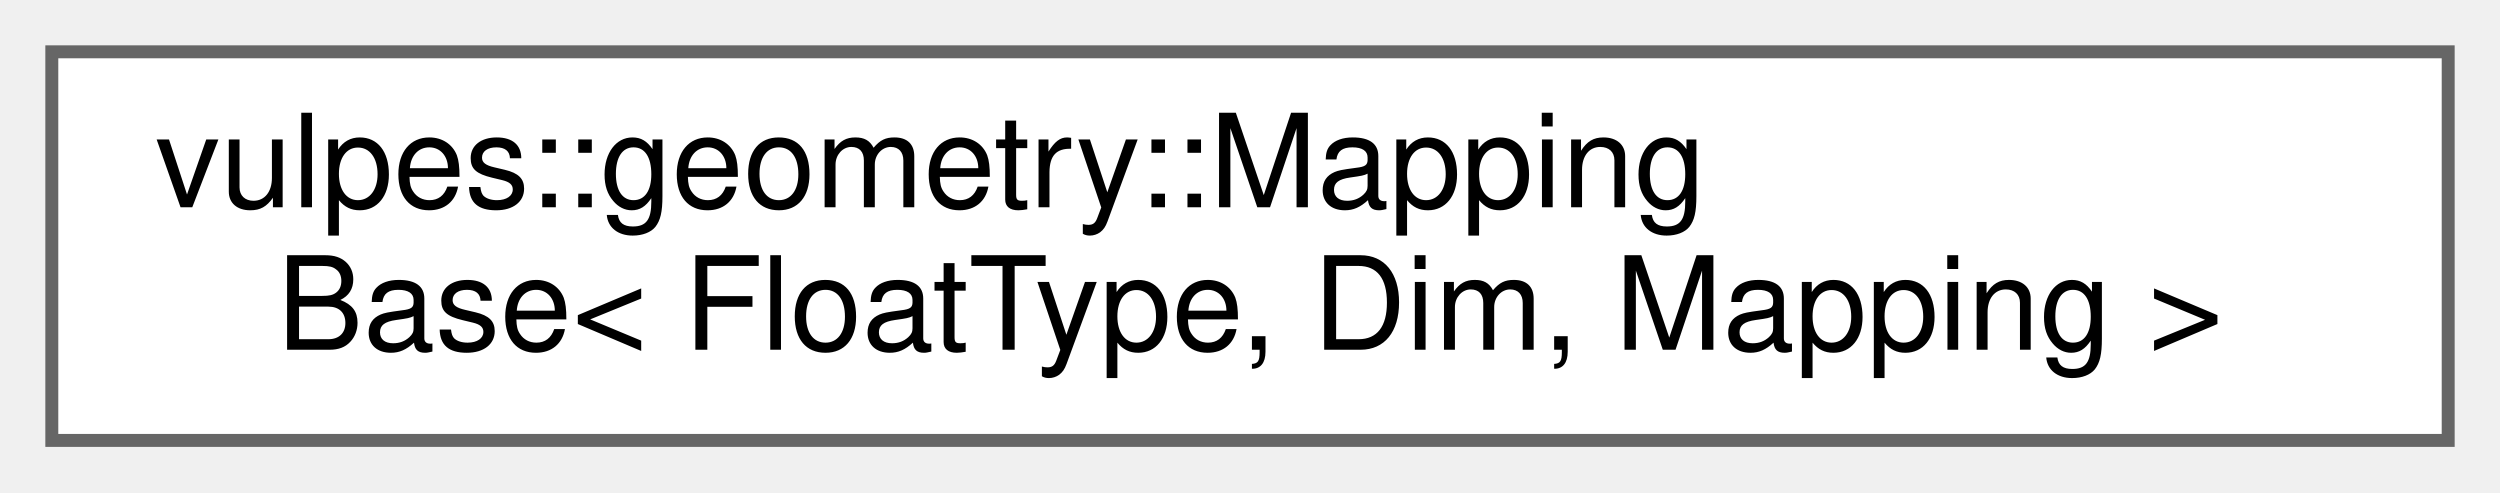
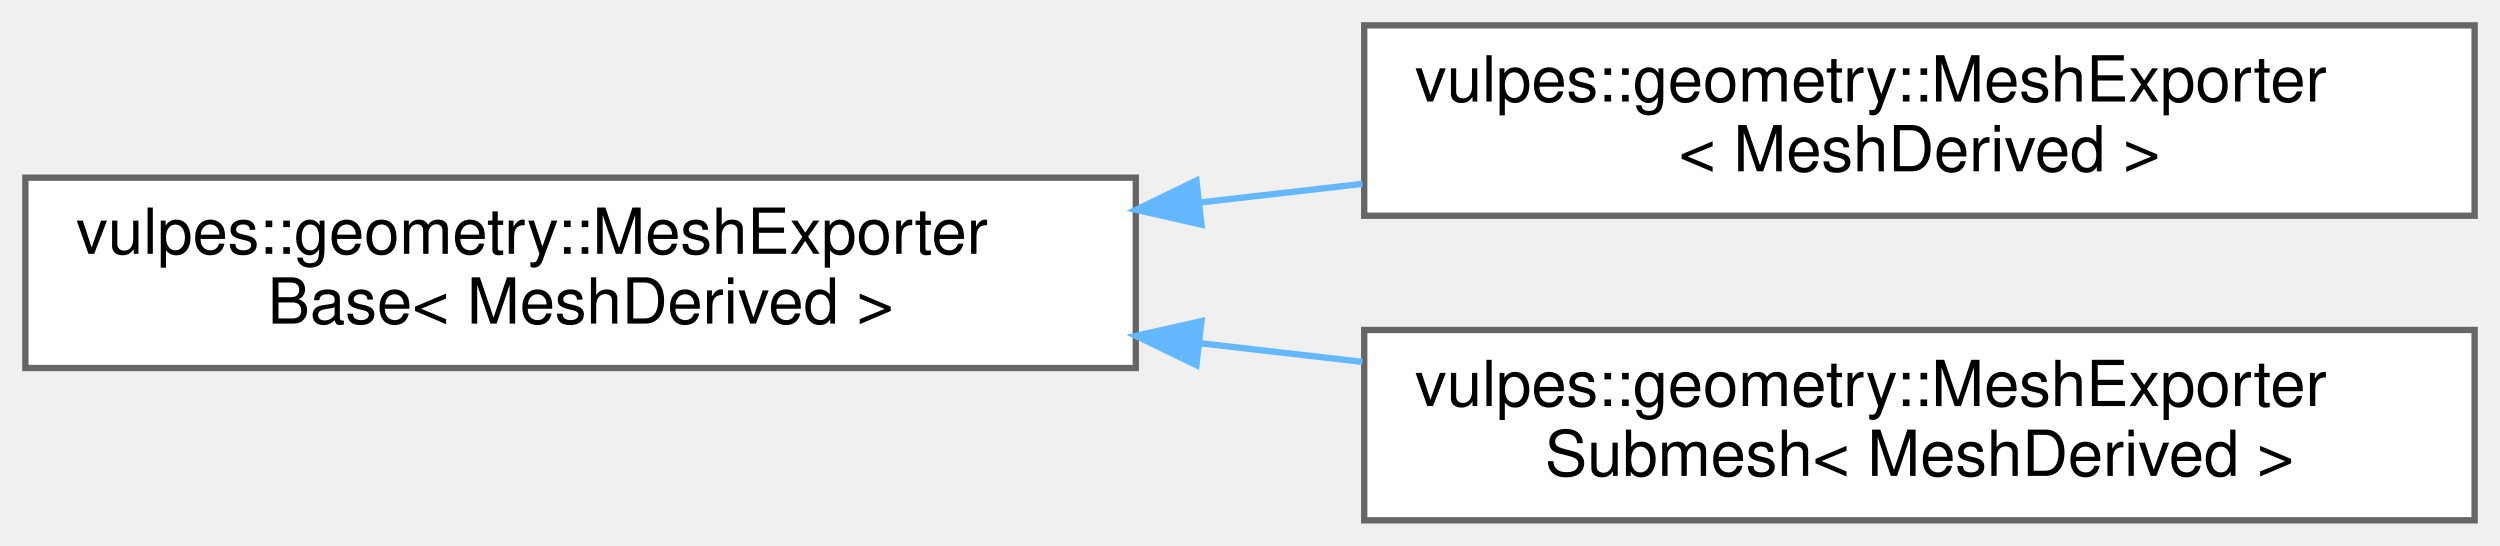
- <svg xmlns="http://www.w3.org/2000/svg" xmlns:xlink="http://www.w3.org/1999/xlink" width="193pt" height="38pt" viewBox="0.00 0.00 193.00 38.00">
-   <g id="graph0" class="graph" transform="scale(1 1) rotate(0) translate(4 34)">
+ <svg xmlns="http://www.w3.org/2000/svg" xmlns:xlink="http://www.w3.org/1999/xlink" width="394pt" height="86pt" viewBox="0.00 0.00 394.00 86.00">
+   <g id="graph0" class="graph" transform="scale(1 1) rotate(0) translate(4 82)">
    <g id="Node000000" class="node">
      <g id="a_Node000000">
-         <a xlink:href="classvulpes_1_1geometry_1_1MappingBase.html" target="_top" xlink:title=" ">
-           <polygon fill="white" stroke="#666666" points="185,-30 0,-30 0,0 185,0 185,-30" />
-           <text text-anchor="start" x="8" y="-18" font-family="Helvetica,sans-Serif" font-size="10.00">vulpes::geometry::Mapping</text>
-           <text text-anchor="middle" x="92.5" y="-7" font-family="Helvetica,sans-Serif" font-size="10.00">Base&lt; FloatType, Dim, Mapping &gt;</text>
+         <a xlink:href="classvulpes_1_1geometry_1_1MeshExporterBase.html" target="_top" xlink:title="Base class for exporting a mesh to VTK file formats.">
+           <polygon fill="white" stroke="#666666" points="175,-54 0,-54 0,-24 175,-24 175,-54" />
+           <text text-anchor="start" x="8" y="-42" font-family="Helvetica,sans-Serif" font-size="10.00">vulpes::geometry::MeshExporter</text>
+           <text text-anchor="middle" x="87.5" y="-31" font-family="Helvetica,sans-Serif" font-size="10.00">Base&lt; MeshDerived &gt;</text>
+         </a>
+       </g>
+     </g>
+     <g id="Node000001" class="node">
+       <g id="a_Node000001">
+         <a xlink:href="classvulpes_1_1geometry_1_1MeshExporter.html" target="_top" xlink:title="Exports a single mesh as a single VTK grid.">
+           <polygon fill="white" stroke="#666666" points="386,-78 211,-78 211,-48 386,-48 386,-78" />
+           <text text-anchor="start" x="219" y="-66" font-family="Helvetica,sans-Serif" font-size="10.00">vulpes::geometry::MeshExporter</text>
+           <text text-anchor="middle" x="298.5" y="-55" font-family="Helvetica,sans-Serif" font-size="10.00">&lt; MeshDerived &gt;</text>
+         </a>
+       </g>
+     </g>
+     <g id="edge85_Node000000_Node000001" class="edge">
+       <g id="a_edge85_Node000000_Node000001">
+         <a xlink:title=" ">
+           <path fill="none" stroke="#63b8ff" d="M185.03,-50.08C193.59,-51.07 202.23,-52.06 210.71,-53.03" />
+           <polygon fill="#63b8ff" stroke="#63b8ff" points="185.35,-46.6 175.02,-48.93 184.55,-53.55 185.35,-46.6" />
+         </a>
+       </g>
+     </g>
+     <g id="Node000002" class="node">
+       <g id="a_Node000002">
+         <a xlink:href="classvulpes_1_1geometry_1_1MeshExporterSubmesh.html" target="_top" xlink:title="Exports a mesh as multiple VTK grids, one for each cell.">
+           <polygon fill="white" stroke="#666666" points="386,-30 211,-30 211,0 386,0 386,-30" />
+           <text text-anchor="start" x="219" y="-18" font-family="Helvetica,sans-Serif" font-size="10.00">vulpes::geometry::MeshExporter</text>
+           <text text-anchor="middle" x="298.5" y="-7" font-family="Helvetica,sans-Serif" font-size="10.00">Submesh&lt; MeshDerived &gt;</text>
+         </a>
+       </g>
+     </g>
+     <g id="edge86_Node000000_Node000002" class="edge">
+       <g id="a_edge86_Node000000_Node000002">
+         <a xlink:title=" ">
+           <path fill="none" stroke="#63b8ff" d="M185.03,-27.92C193.59,-26.93 202.23,-25.94 210.71,-24.97" />
+           <polygon fill="#63b8ff" stroke="#63b8ff" points="184.55,-24.45 175.02,-29.07 185.35,-31.4 184.55,-24.45" />
        </a>
      </g>
    </g>
  </g>
</svg>
